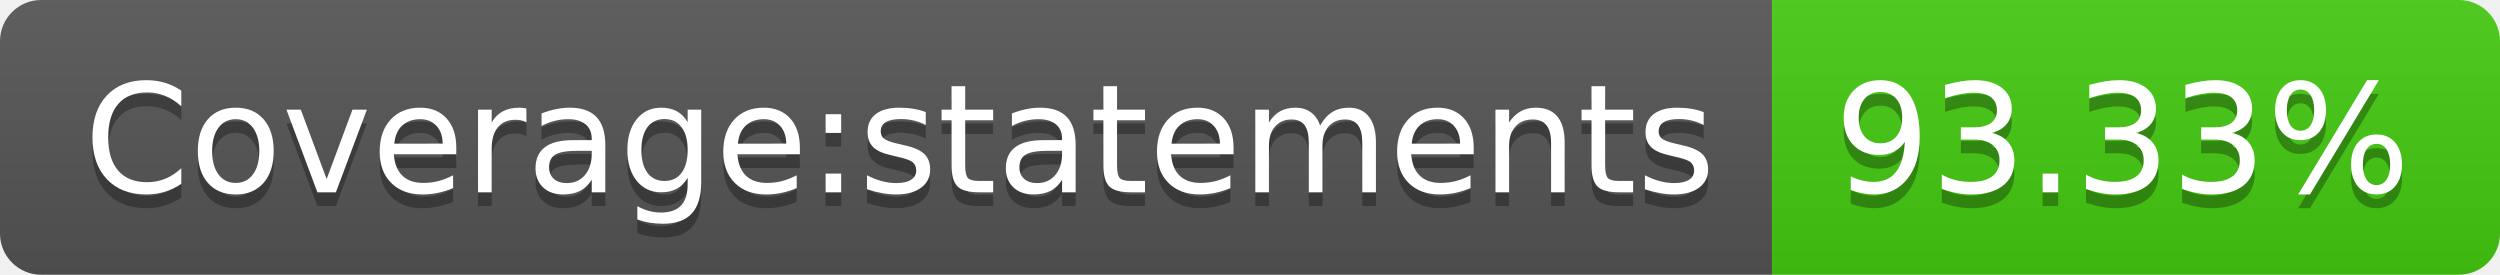
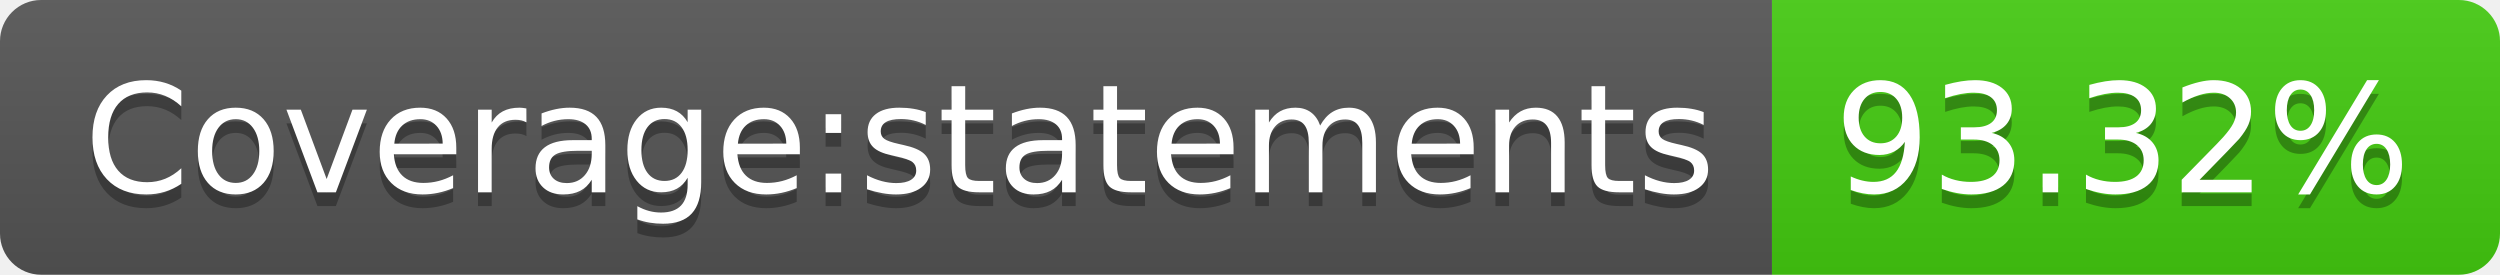
- <svg xmlns="http://www.w3.org/2000/svg" width="182" height="20" role="img" aria-label="Coverage:statements: 93.33%">
+ <svg xmlns="http://www.w3.org/2000/svg" width="182" height="20" role="img" aria-label="Coverage:statements: 93.32%">
  <linearGradient id="s" x2="0" y2="100%">
    <stop offset="0" stop-color="#bbb" stop-opacity=".1" />
    <stop offset="1" stop-opacity=".1" />
  </linearGradient>
  <clipPath id="r">
    <rect width="182" height="20" rx="3" fill="#fff" />
  </clipPath>
  <g clip-path="url(#r)">
    <rect width="129" height="20" fill="#555" />
    <rect x="129" width="53" height="20" fill="#4c1" />
    <rect width="182" height="20" fill="url(#s)" />
  </g>
  <g fill="#fff" text-anchor="middle" font-family="Verdana,Geneva,DejaVu Sans,sans-serif" text-rendering="geometricPrecision" font-size="110">
    <text aria-hidden="true" x="655" y="150" fill="#010101" fill-opacity=".3" transform="scale(.1)" textLength="1190">Coverage:statements</text>
    <text x="655" y="140" transform="scale(.1)" fill="#fff" textLength="1190">Coverage:statements</text>
-     <text aria-hidden="true" x="1545" y="150" fill="#010101" fill-opacity=".3" transform="scale(.1)" textLength="430">93.33%</text>
-     <text x="1545" y="140" transform="scale(.1)" fill="#fff" textLength="430">93.33%</text>
+     <text aria-hidden="true" x="1545" y="150" fill="#010101" fill-opacity=".3" transform="scale(.1)" textLength="430">93.32%</text>
+     <text x="1545" y="140" transform="scale(.1)" fill="#fff" textLength="430">93.32%</text>
  </g>
</svg>
